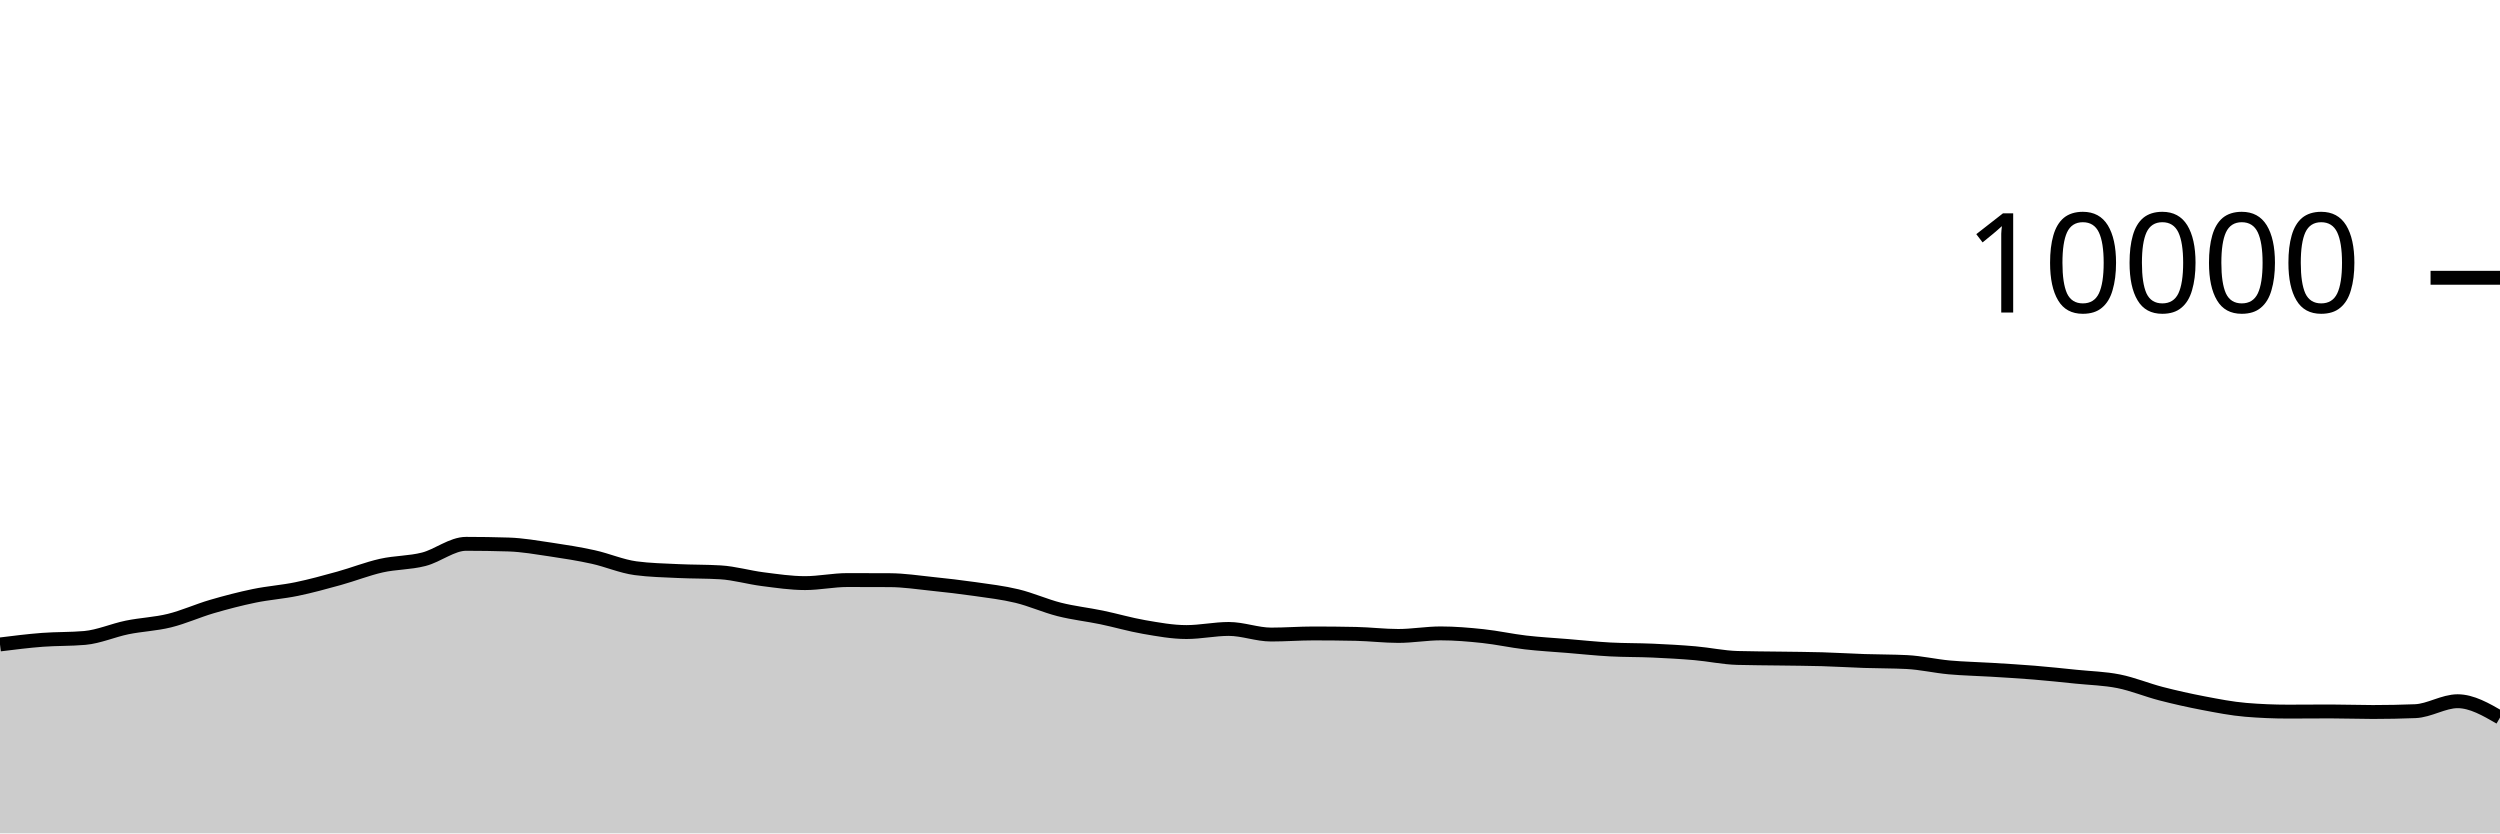
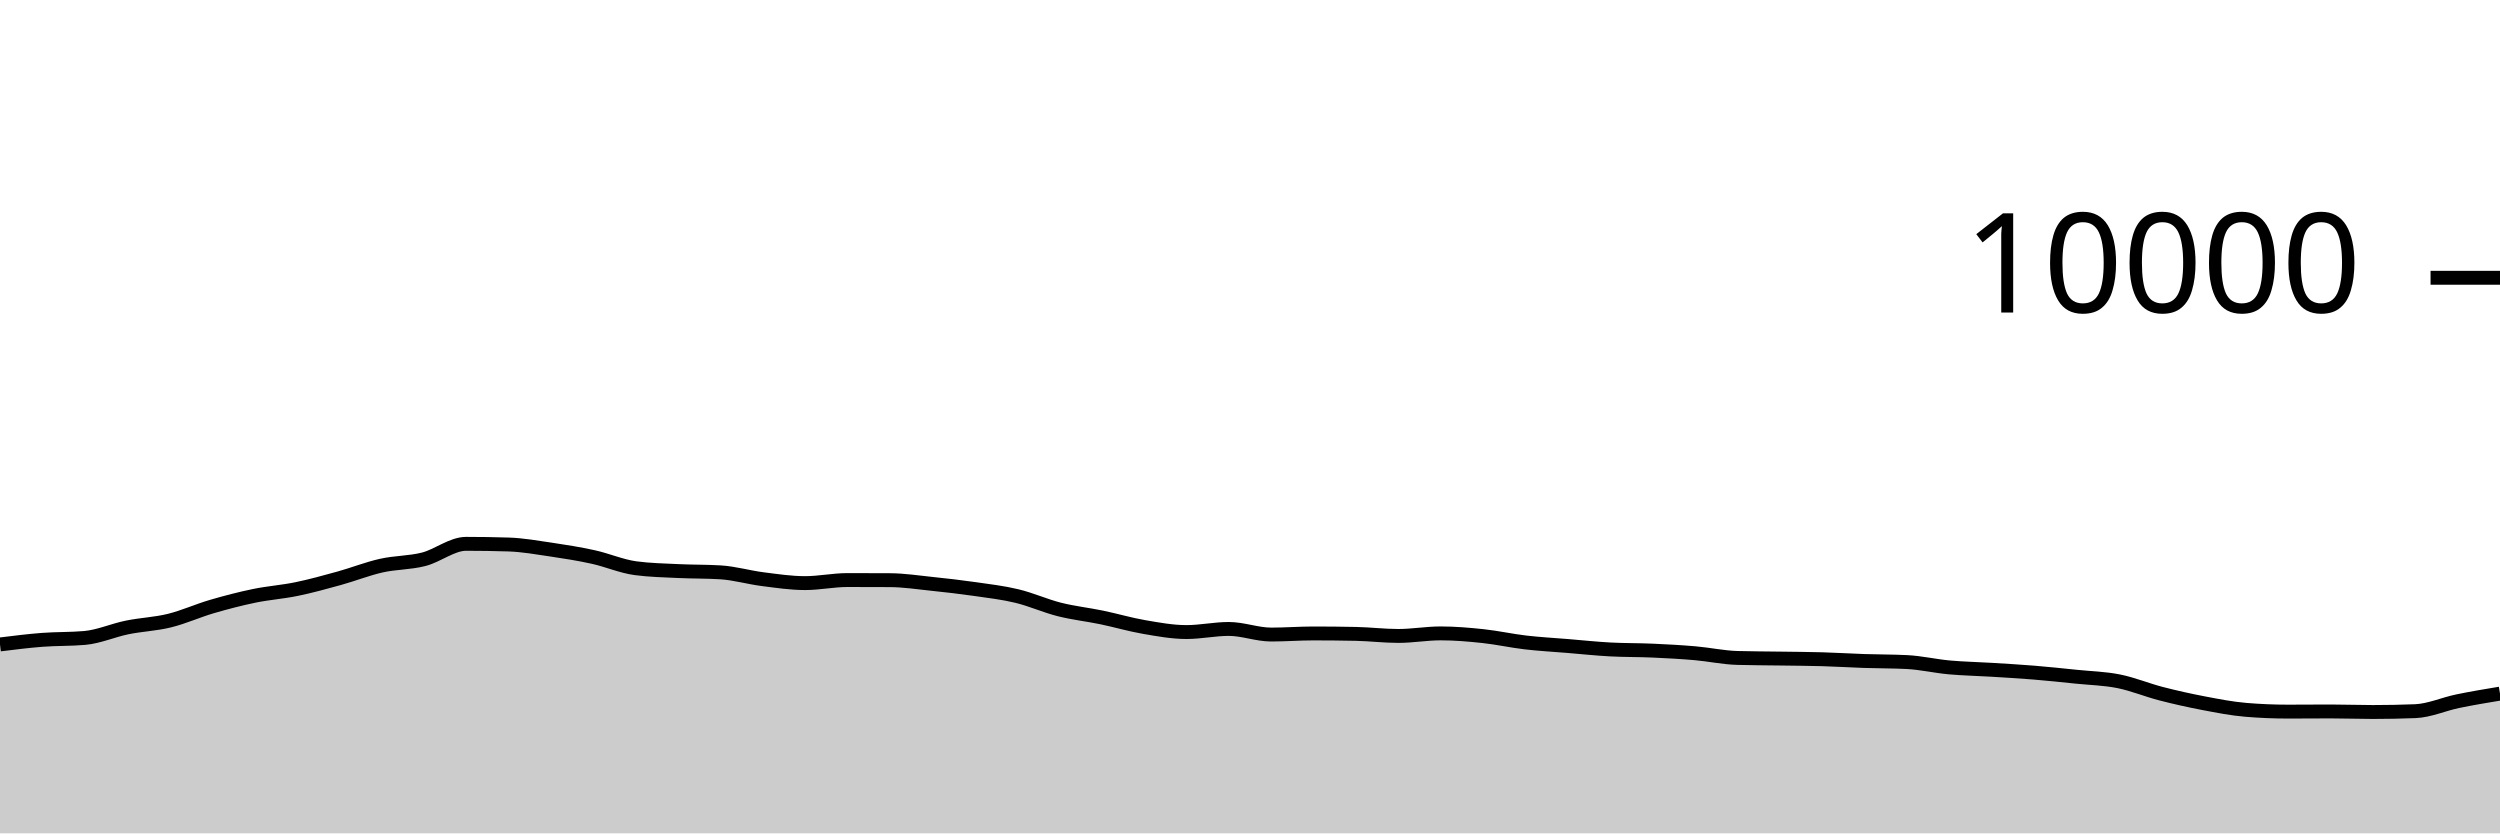
<svg xmlns="http://www.w3.org/2000/svg" viewBox="0 0 180 60">
  <g transform="translate(0,20)">
-     <path class="area" fill="rgba(0, 0, 0, 0.2)" d="M0,26.4C1.017,26.273,2.034,26.146,3.051,26.068C4.068,25.99,5.085,26.023,6.102,25.932C7.119,25.841,8.136,25.384,9.153,25.176C10.169,24.968,11.186,24.935,12.203,24.684C13.22,24.433,14.237,23.969,15.254,23.672C16.271,23.375,17.288,23.11,18.305,22.9C19.322,22.69,20.339,22.622,21.356,22.412C22.373,22.202,23.39,21.921,24.407,21.64C25.424,21.359,26.441,20.953,27.458,20.724C28.475,20.495,29.492,20.529,30.508,20.268C31.525,20.007,32.542,19.156,33.559,19.156C34.576,19.156,35.593,19.172,36.61,19.204C37.627,19.236,38.644,19.418,39.661,19.568C40.678,19.718,41.695,19.88,42.712,20.104C43.729,20.328,44.746,20.776,45.763,20.912C46.78,21.048,47.797,21.067,48.814,21.116C49.831,21.165,50.847,21.147,51.864,21.208C52.881,21.269,53.898,21.571,54.915,21.7C55.932,21.829,56.949,21.984,57.966,21.984C58.983,21.984,60,21.764,61.017,21.764C62.034,21.764,63.051,21.767,64.068,21.772C65.085,21.777,66.102,21.934,67.119,22.04C68.136,22.146,69.153,22.262,70.169,22.408C71.186,22.554,72.203,22.671,73.22,22.916C74.237,23.161,75.254,23.623,76.271,23.88C77.288,24.137,78.305,24.245,79.322,24.456C80.339,24.667,81.356,24.969,82.373,25.144C83.39,25.319,84.407,25.508,85.424,25.508C86.441,25.508,87.458,25.284,88.475,25.284C89.492,25.284,90.508,25.688,91.525,25.688C92.542,25.688,93.559,25.608,94.576,25.608C95.593,25.608,96.61,25.619,97.627,25.64C98.644,25.661,99.661,25.788,100.678,25.788C101.695,25.788,102.712,25.604,103.729,25.604C104.746,25.604,105.763,25.691,106.78,25.8C107.797,25.909,108.814,26.137,109.831,26.256C110.847,26.375,111.864,26.428,112.881,26.512C113.898,26.596,114.915,26.705,115.932,26.76C116.949,26.815,117.966,26.799,118.983,26.844C120,26.889,121.017,26.944,122.034,27.032C123.051,27.12,124.068,27.343,125.085,27.372C126.102,27.401,127.119,27.401,128.136,27.416C129.153,27.431,130.169,27.435,131.186,27.464C132.203,27.493,133.22,27.558,134.237,27.592C135.254,27.626,136.271,27.617,137.288,27.668C138.305,27.719,139.322,27.959,140.339,28.052C141.356,28.145,142.373,28.161,143.39,28.224C144.407,28.287,145.424,28.345,146.441,28.428C147.458,28.511,148.475,28.62,149.492,28.724C150.508,28.828,151.525,28.849,152.542,29.052C153.559,29.255,154.576,29.681,155.593,29.944C156.61,30.207,157.627,30.434,158.644,30.628C159.661,30.822,160.678,31.023,161.695,31.108C162.712,31.193,163.729,31.236,164.746,31.236C165.763,31.236,166.78,31.224,167.797,31.224C168.814,31.224,169.831,31.264,170.847,31.264C171.864,31.264,172.881,31.244,173.898,31.204C174.915,31.164,175.932,30.488,176.949,30.488C177.966,30.488,178.983,31.076,180,31.664L180,40C178.983,40,177.966,40,176.949,40C175.932,40,174.915,40,173.898,40C172.881,40,171.864,40,170.847,40C169.831,40,168.814,40,167.797,40C166.78,40,165.763,40,164.746,40C163.729,40,162.712,40,161.695,40C160.678,40,159.661,40,158.644,40C157.627,40,156.61,40,155.593,40C154.576,40,153.559,40,152.542,40C151.525,40,150.508,40,149.492,40C148.475,40,147.458,40,146.441,40C145.424,40,144.407,40,143.39,40C142.373,40,141.356,40,140.339,40C139.322,40,138.305,40,137.288,40C136.271,40,135.254,40,134.237,40C133.22,40,132.203,40,131.186,40C130.169,40,129.153,40,128.136,40C127.119,40,126.102,40,125.085,40C124.068,40,123.051,40,122.034,40C121.017,40,120,40,118.983,40C117.966,40,116.949,40,115.932,40C114.915,40,113.898,40,112.881,40C111.864,40,110.847,40,109.831,40C108.814,40,107.797,40,106.78,40C105.763,40,104.746,40,103.729,40C102.712,40,101.695,40,100.678,40C99.661,40,98.644,40,97.627,40C96.61,40,95.593,40,94.576,40C93.559,40,92.542,40,91.525,40C90.508,40,89.492,40,88.475,40C87.458,40,86.441,40,85.424,40C84.407,40,83.39,40,82.373,40C81.356,40,80.339,40,79.322,40C78.305,40,77.288,40,76.271,40C75.254,40,74.237,40,73.22,40C72.203,40,71.186,40,70.169,40C69.153,40,68.136,40,67.119,40C66.102,40,65.085,40,64.068,40C63.051,40,62.034,40,61.017,40C60,40,58.983,40,57.966,40C56.949,40,55.932,40,54.915,40C53.898,40,52.881,40,51.864,40C50.847,40,49.831,40,48.814,40C47.797,40,46.78,40,45.763,40C44.746,40,43.729,40,42.712,40C41.695,40,40.678,40,39.661,40C38.644,40,37.627,40,36.61,40C35.593,40,34.576,40,33.559,40C32.542,40,31.525,40,30.508,40C29.492,40,28.475,40,27.458,40C26.441,40,25.424,40,24.407,40C23.39,40,22.373,40,21.356,40C20.339,40,19.322,40,18.305,40C17.288,40,16.271,40,15.254,40C14.237,40,13.22,40,12.203,40C11.186,40,10.169,40,9.153,40C8.136,40,7.119,40,6.102,40C5.085,40,4.068,40,3.051,40C2.034,40,1.017,40,0,40Z" />
-     <path class="line" stroke="black" fill="none" d="M0,26.4C1.017,26.273,2.034,26.146,3.051,26.068C4.068,25.99,5.085,26.023,6.102,25.932C7.119,25.841,8.136,25.384,9.153,25.176C10.169,24.968,11.186,24.935,12.203,24.684C13.22,24.433,14.237,23.969,15.254,23.672C16.271,23.375,17.288,23.11,18.305,22.9C19.322,22.69,20.339,22.622,21.356,22.412C22.373,22.202,23.39,21.921,24.407,21.64C25.424,21.359,26.441,20.953,27.458,20.724C28.475,20.495,29.492,20.529,30.508,20.268C31.525,20.007,32.542,19.156,33.559,19.156C34.576,19.156,35.593,19.172,36.61,19.204C37.627,19.236,38.644,19.418,39.661,19.568C40.678,19.718,41.695,19.88,42.712,20.104C43.729,20.328,44.746,20.776,45.763,20.912C46.78,21.048,47.797,21.067,48.814,21.116C49.831,21.165,50.847,21.147,51.864,21.208C52.881,21.269,53.898,21.571,54.915,21.7C55.932,21.829,56.949,21.984,57.966,21.984C58.983,21.984,60,21.764,61.017,21.764C62.034,21.764,63.051,21.767,64.068,21.772C65.085,21.777,66.102,21.934,67.119,22.04C68.136,22.146,69.153,22.262,70.169,22.408C71.186,22.554,72.203,22.671,73.22,22.916C74.237,23.161,75.254,23.623,76.271,23.88C77.288,24.137,78.305,24.245,79.322,24.456C80.339,24.667,81.356,24.969,82.373,25.144C83.39,25.319,84.407,25.508,85.424,25.508C86.441,25.508,87.458,25.284,88.475,25.284C89.492,25.284,90.508,25.688,91.525,25.688C92.542,25.688,93.559,25.608,94.576,25.608C95.593,25.608,96.61,25.619,97.627,25.64C98.644,25.661,99.661,25.788,100.678,25.788C101.695,25.788,102.712,25.604,103.729,25.604C104.746,25.604,105.763,25.691,106.78,25.8C107.797,25.909,108.814,26.137,109.831,26.256C110.847,26.375,111.864,26.428,112.881,26.512C113.898,26.596,114.915,26.705,115.932,26.76C116.949,26.815,117.966,26.799,118.983,26.844C120,26.889,121.017,26.944,122.034,27.032C123.051,27.12,124.068,27.343,125.085,27.372C126.102,27.401,127.119,27.401,128.136,27.416C129.153,27.431,130.169,27.435,131.186,27.464C132.203,27.493,133.22,27.558,134.237,27.592C135.254,27.626,136.271,27.617,137.288,27.668C138.305,27.719,139.322,27.959,140.339,28.052C141.356,28.145,142.373,28.161,143.39,28.224C144.407,28.287,145.424,28.345,146.441,28.428C147.458,28.511,148.475,28.62,149.492,28.724C150.508,28.828,151.525,28.849,152.542,29.052C153.559,29.255,154.576,29.681,155.593,29.944C156.61,30.207,157.627,30.434,158.644,30.628C159.661,30.822,160.678,31.023,161.695,31.108C162.712,31.193,163.729,31.236,164.746,31.236C165.763,31.236,166.78,31.224,167.797,31.224C168.814,31.224,169.831,31.264,170.847,31.264C171.864,31.264,172.881,31.244,173.898,31.204C174.915,31.164,175.932,30.488,176.949,30.488C177.966,30.488,178.983,31.076,180,31.664" />
+     <path class="area" fill="rgba(0, 0, 0, 0.2)" d="M0,26.4C1.017,26.273,2.034,26.146,3.051,26.068C4.068,25.99,5.085,26.023,6.102,25.932C7.119,25.841,8.136,25.384,9.153,25.176C10.169,24.968,11.186,24.935,12.203,24.684C13.22,24.433,14.237,23.969,15.254,23.672C16.271,23.375,17.288,23.11,18.305,22.9C19.322,22.69,20.339,22.622,21.356,22.412C22.373,22.202,23.39,21.921,24.407,21.64C25.424,21.359,26.441,20.953,27.458,20.724C28.475,20.495,29.492,20.529,30.508,20.268C31.525,20.007,32.542,19.156,33.559,19.156C34.576,19.156,35.593,19.172,36.61,19.204C37.627,19.236,38.644,19.418,39.661,19.568C40.678,19.718,41.695,19.88,42.712,20.104C43.729,20.328,44.746,20.776,45.763,20.912C46.78,21.048,47.797,21.067,48.814,21.116C49.831,21.165,50.847,21.147,51.864,21.208C52.881,21.269,53.898,21.571,54.915,21.7C55.932,21.829,56.949,21.984,57.966,21.984C58.983,21.984,60,21.764,61.017,21.764C62.034,21.764,63.051,21.767,64.068,21.772C65.085,21.777,66.102,21.934,67.119,22.04C68.136,22.146,69.153,22.262,70.169,22.408C71.186,22.554,72.203,22.671,73.22,22.916C74.237,23.161,75.254,23.623,76.271,23.88C77.288,24.137,78.305,24.245,79.322,24.456C80.339,24.667,81.356,24.969,82.373,25.144C83.39,25.319,84.407,25.508,85.424,25.508C86.441,25.508,87.458,25.284,88.475,25.284C89.492,25.284,90.508,25.688,91.525,25.688C92.542,25.688,93.559,25.608,94.576,25.608C95.593,25.608,96.61,25.619,97.627,25.64C98.644,25.661,99.661,25.788,100.678,25.788C101.695,25.788,102.712,25.604,103.729,25.604C104.746,25.604,105.763,25.691,106.78,25.8C107.797,25.909,108.814,26.137,109.831,26.256C110.847,26.375,111.864,26.428,112.881,26.512C113.898,26.596,114.915,26.705,115.932,26.76C116.949,26.815,117.966,26.799,118.983,26.844C120,26.889,121.017,26.944,122.034,27.032C123.051,27.12,124.068,27.343,125.085,27.372C126.102,27.401,127.119,27.401,128.136,27.416C129.153,27.431,130.169,27.435,131.186,27.464C132.203,27.493,133.22,27.558,134.237,27.592C135.254,27.626,136.271,27.617,137.288,27.668C138.305,27.719,139.322,27.959,140.339,28.052C141.356,28.145,142.373,28.161,143.39,28.224C144.407,28.287,145.424,28.345,146.441,28.428C147.458,28.511,148.475,28.62,149.492,28.724C150.508,28.828,151.525,28.849,152.542,29.052C153.559,29.255,154.576,29.681,155.593,29.944C156.61,30.207,157.627,30.434,158.644,30.628C159.661,30.822,160.678,31.023,161.695,31.108C162.712,31.193,163.729,31.236,164.746,31.236C165.763,31.236,166.78,31.224,167.797,31.224C168.814,31.224,169.831,31.264,170.847,31.264C171.864,31.264,172.881,31.244,173.898,31.204C174.915,31.164,175.932,30.699,176.949,30.488C177.966,30.277,178.983,30.109,180,29.94L180,40C178.983,40,177.966,40,176.949,40C175.932,40,174.915,40,173.898,40C172.881,40,171.864,40,170.847,40C169.831,40,168.814,40,167.797,40C166.78,40,165.763,40,164.746,40C163.729,40,162.712,40,161.695,40C160.678,40,159.661,40,158.644,40C157.627,40,156.61,40,155.593,40C154.576,40,153.559,40,152.542,40C151.525,40,150.508,40,149.492,40C148.475,40,147.458,40,146.441,40C145.424,40,144.407,40,143.39,40C142.373,40,141.356,40,140.339,40C139.322,40,138.305,40,137.288,40C136.271,40,135.254,40,134.237,40C133.22,40,132.203,40,131.186,40C130.169,40,129.153,40,128.136,40C127.119,40,126.102,40,125.085,40C124.068,40,123.051,40,122.034,40C121.017,40,120,40,118.983,40C117.966,40,116.949,40,115.932,40C114.915,40,113.898,40,112.881,40C111.864,40,110.847,40,109.831,40C108.814,40,107.797,40,106.78,40C105.763,40,104.746,40,103.729,40C102.712,40,101.695,40,100.678,40C99.661,40,98.644,40,97.627,40C96.61,40,95.593,40,94.576,40C93.559,40,92.542,40,91.525,40C90.508,40,89.492,40,88.475,40C87.458,40,86.441,40,85.424,40C84.407,40,83.39,40,82.373,40C81.356,40,80.339,40,79.322,40C78.305,40,77.288,40,76.271,40C75.254,40,74.237,40,73.22,40C72.203,40,71.186,40,70.169,40C69.153,40,68.136,40,67.119,40C66.102,40,65.085,40,64.068,40C63.051,40,62.034,40,61.017,40C60,40,58.983,40,57.966,40C56.949,40,55.932,40,54.915,40C53.898,40,52.881,40,51.864,40C50.847,40,49.831,40,48.814,40C47.797,40,46.78,40,45.763,40C44.746,40,43.729,40,42.712,40C41.695,40,40.678,40,39.661,40C38.644,40,37.627,40,36.61,40C35.593,40,34.576,40,33.559,40C32.542,40,31.525,40,30.508,40C29.492,40,28.475,40,27.458,40C26.441,40,25.424,40,24.407,40C23.39,40,22.373,40,21.356,40C20.339,40,19.322,40,18.305,40C17.288,40,16.271,40,15.254,40C14.237,40,13.22,40,12.203,40C11.186,40,10.169,40,9.153,40C8.136,40,7.119,40,6.102,40C5.085,40,4.068,40,3.051,40C2.034,40,1.017,40,0,40Z" />
+     <path class="line" stroke="black" fill="none" d="M0,26.4C1.017,26.273,2.034,26.146,3.051,26.068C4.068,25.99,5.085,26.023,6.102,25.932C7.119,25.841,8.136,25.384,9.153,25.176C10.169,24.968,11.186,24.935,12.203,24.684C13.22,24.433,14.237,23.969,15.254,23.672C16.271,23.375,17.288,23.11,18.305,22.9C19.322,22.69,20.339,22.622,21.356,22.412C22.373,22.202,23.39,21.921,24.407,21.64C25.424,21.359,26.441,20.953,27.458,20.724C28.475,20.495,29.492,20.529,30.508,20.268C31.525,20.007,32.542,19.156,33.559,19.156C34.576,19.156,35.593,19.172,36.61,19.204C37.627,19.236,38.644,19.418,39.661,19.568C40.678,19.718,41.695,19.88,42.712,20.104C43.729,20.328,44.746,20.776,45.763,20.912C46.78,21.048,47.797,21.067,48.814,21.116C49.831,21.165,50.847,21.147,51.864,21.208C52.881,21.269,53.898,21.571,54.915,21.7C55.932,21.829,56.949,21.984,57.966,21.984C58.983,21.984,60,21.764,61.017,21.764C62.034,21.764,63.051,21.767,64.068,21.772C65.085,21.777,66.102,21.934,67.119,22.04C68.136,22.146,69.153,22.262,70.169,22.408C71.186,22.554,72.203,22.671,73.22,22.916C74.237,23.161,75.254,23.623,76.271,23.88C77.288,24.137,78.305,24.245,79.322,24.456C80.339,24.667,81.356,24.969,82.373,25.144C83.39,25.319,84.407,25.508,85.424,25.508C86.441,25.508,87.458,25.284,88.475,25.284C89.492,25.284,90.508,25.688,91.525,25.688C92.542,25.688,93.559,25.608,94.576,25.608C95.593,25.608,96.61,25.619,97.627,25.64C98.644,25.661,99.661,25.788,100.678,25.788C101.695,25.788,102.712,25.604,103.729,25.604C104.746,25.604,105.763,25.691,106.78,25.8C107.797,25.909,108.814,26.137,109.831,26.256C110.847,26.375,111.864,26.428,112.881,26.512C113.898,26.596,114.915,26.705,115.932,26.76C116.949,26.815,117.966,26.799,118.983,26.844C120,26.889,121.017,26.944,122.034,27.032C123.051,27.12,124.068,27.343,125.085,27.372C126.102,27.401,127.119,27.401,128.136,27.416C129.153,27.431,130.169,27.435,131.186,27.464C132.203,27.493,133.22,27.558,134.237,27.592C135.254,27.626,136.271,27.617,137.288,27.668C138.305,27.719,139.322,27.959,140.339,28.052C141.356,28.145,142.373,28.161,143.39,28.224C144.407,28.287,145.424,28.345,146.441,28.428C147.458,28.511,148.475,28.62,149.492,28.724C150.508,28.828,151.525,28.849,152.542,29.052C153.559,29.255,154.576,29.681,155.593,29.944C156.61,30.207,157.627,30.434,158.644,30.628C159.661,30.822,160.678,31.023,161.695,31.108C162.712,31.193,163.729,31.236,164.746,31.236C165.763,31.236,166.78,31.224,167.797,31.224C168.814,31.224,169.831,31.264,170.847,31.264C171.864,31.264,172.881,31.244,173.898,31.204C174.915,31.164,175.932,30.699,176.949,30.488C177.966,30.277,178.983,30.109,180,29.94" />
    <path class="axis-ceiling" stroke-width="1" stroke="black" fill="none" d="M175,0L180,0" />
    <text class="axis-ceiling-label" font-family="sans-serif" text-anchor="end" font-size="10px" x="170" y="2.5">10000</text>
  </g>
</svg>
